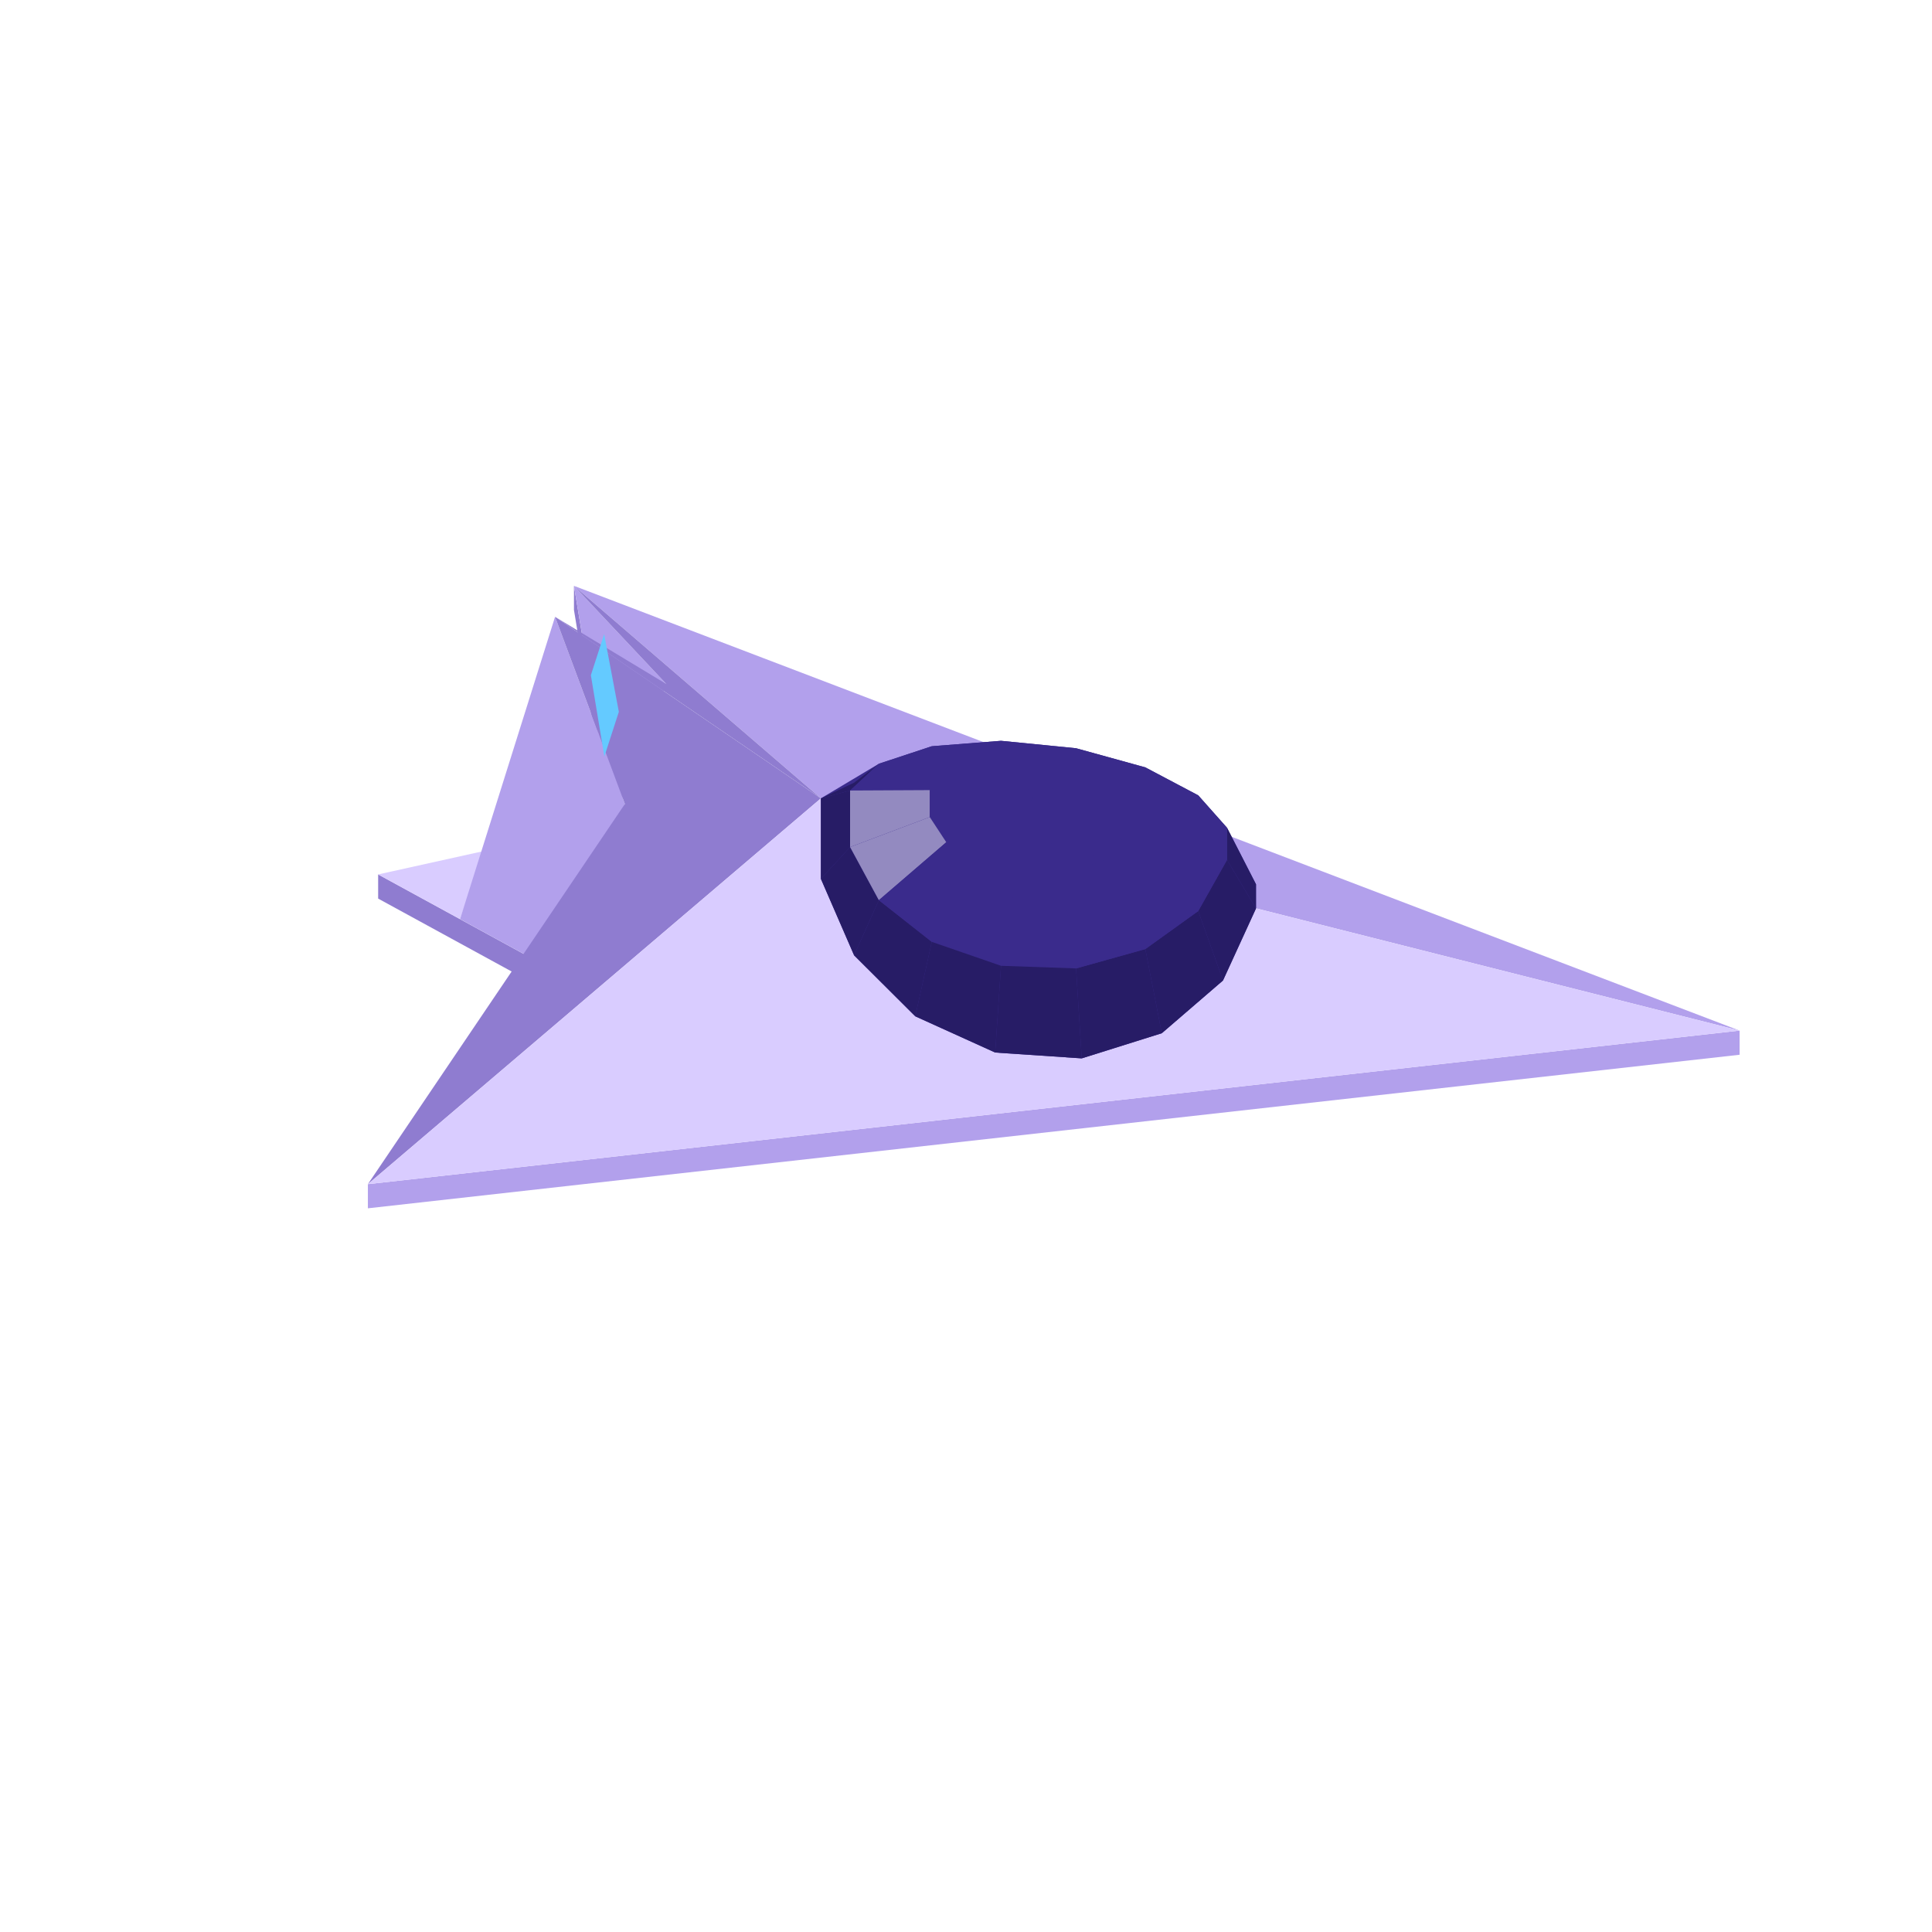
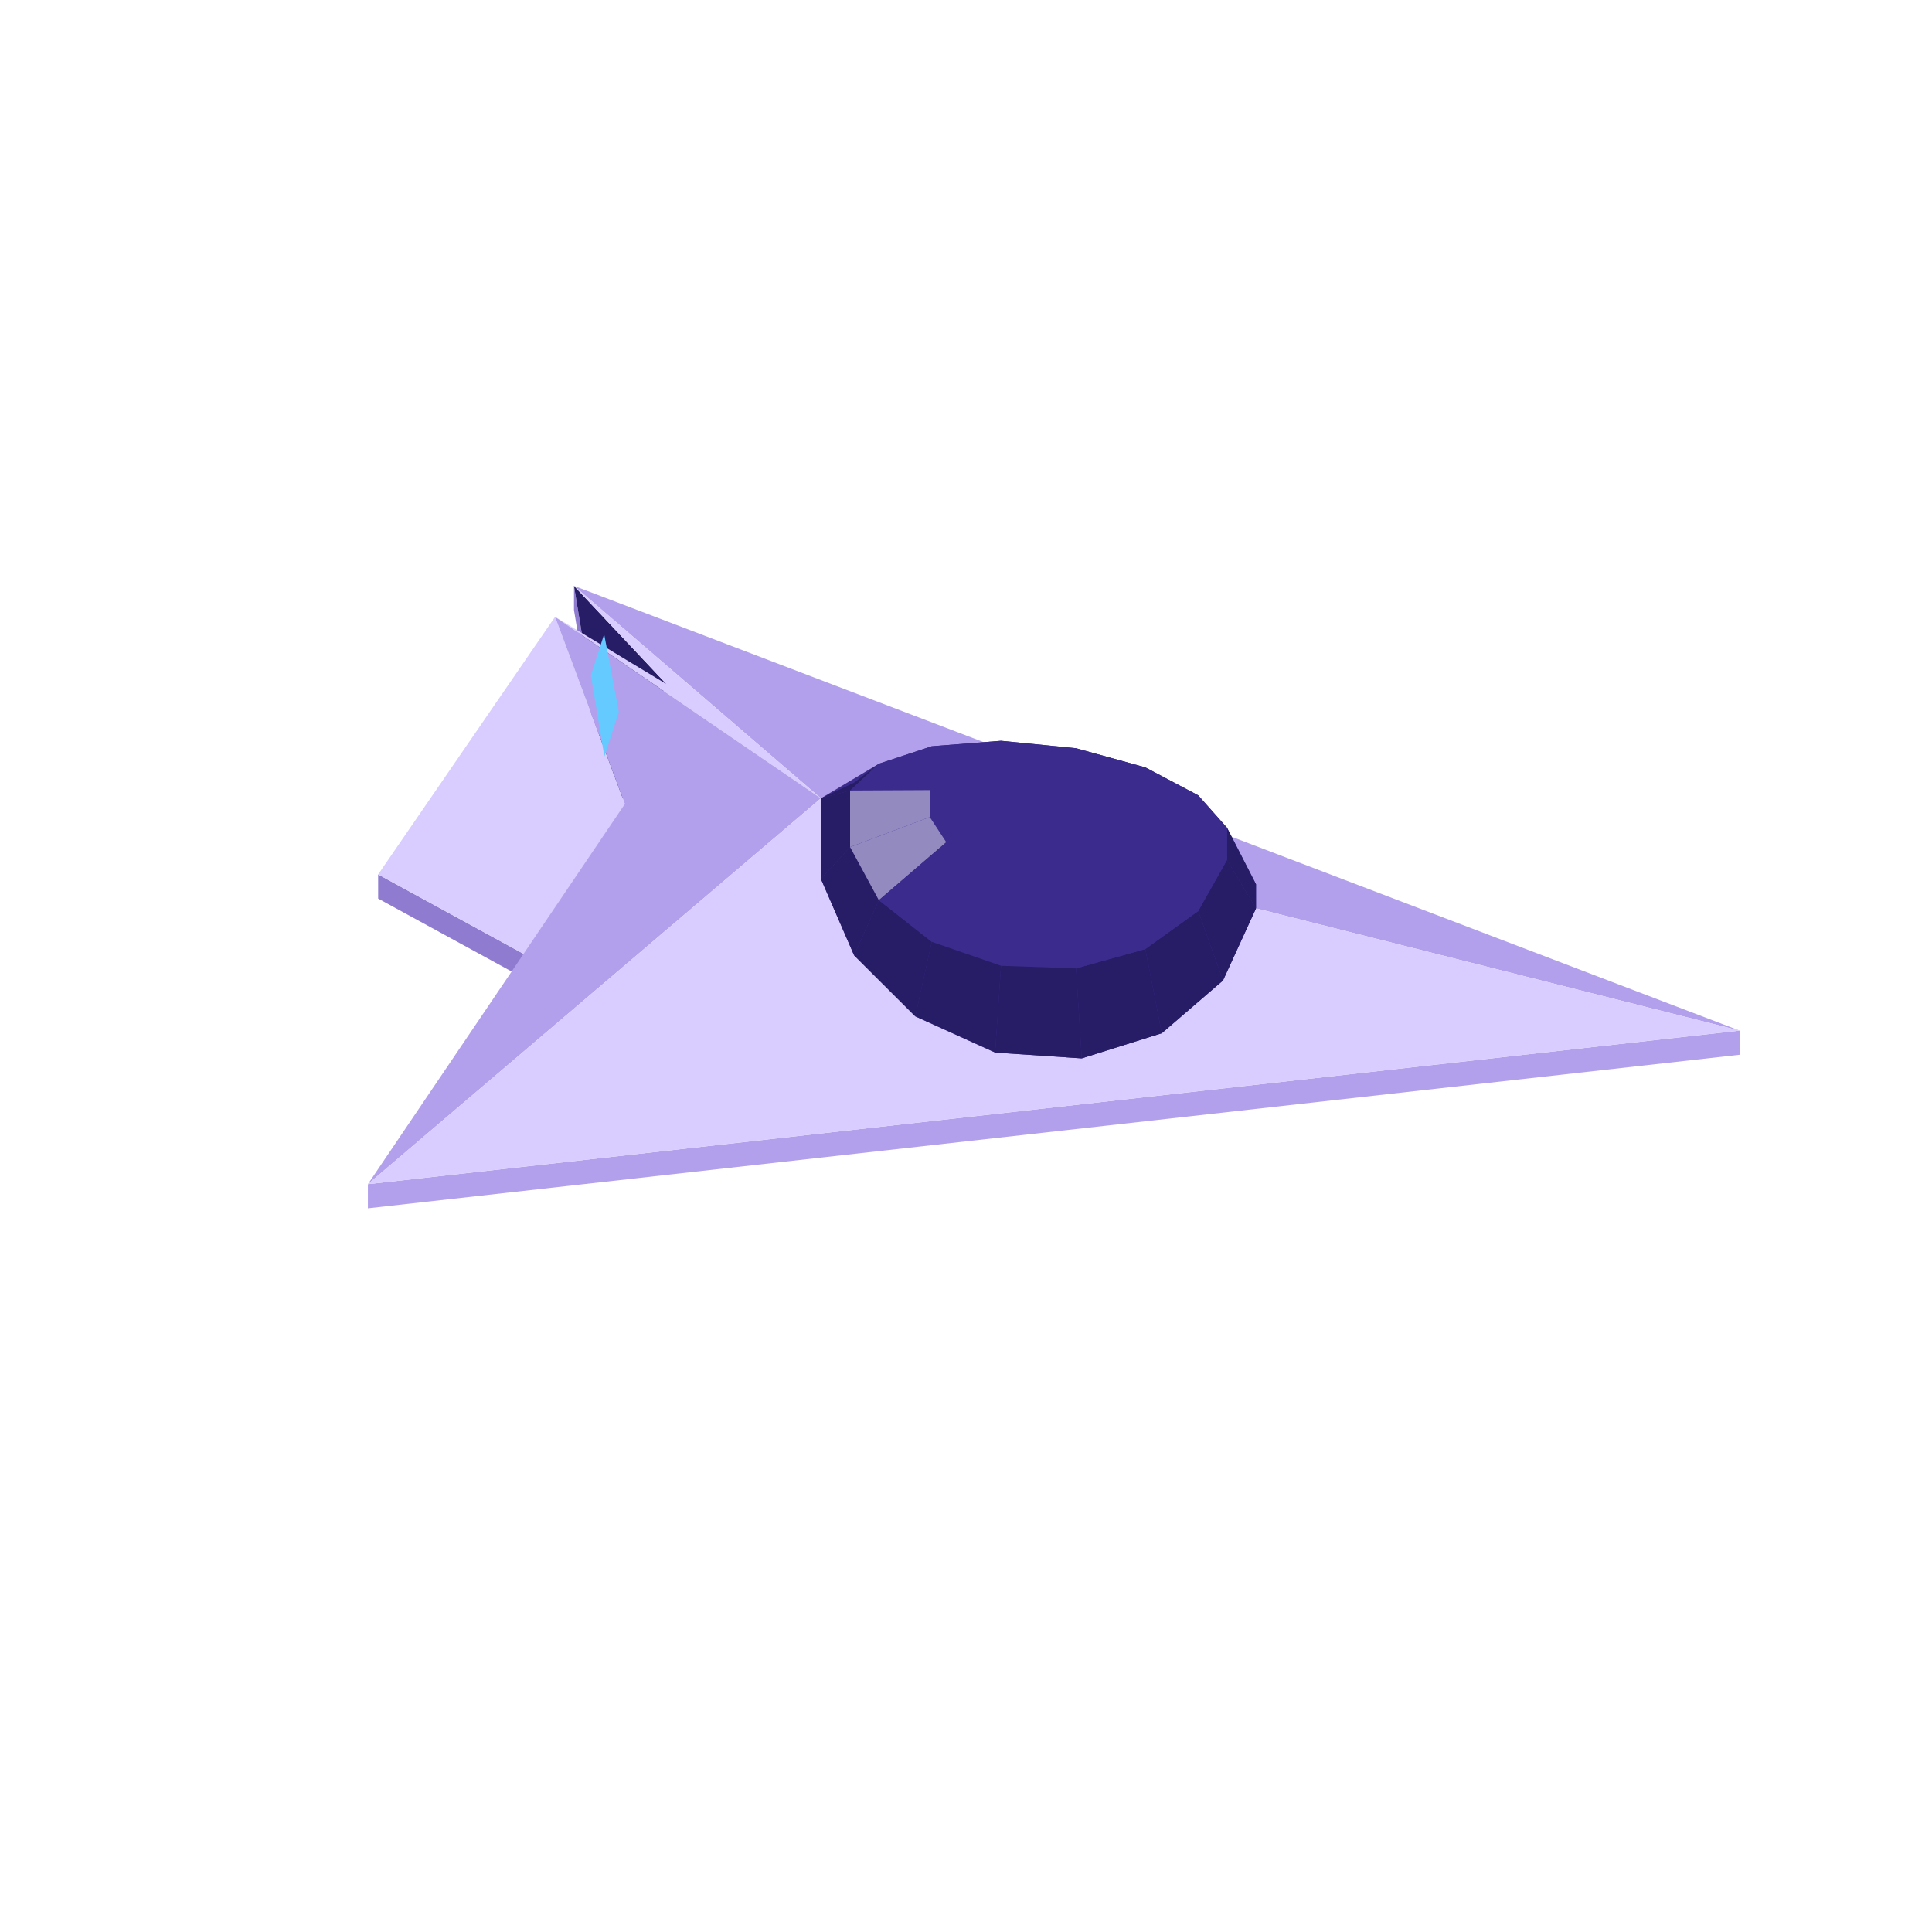
<svg xmlns="http://www.w3.org/2000/svg" width="96" height="96" viewBox="0 0 96 96">
  <polygon fill="#8f7cd0" points="28.52,29.11 30.46,40.86 30.46,42.06 28.52,30.31" />
  <polygon fill="#8f7cd0" points="18.79,43.45 27.87,48.41 27.87,49.61 18.79,44.65" />
  <polygon fill="#b2a0ec" points="18.28,58.84 86.44,51.21 86.44,52.41 18.28,60.04" />
-   <polygon fill="#b2a0ec" points="33.11,33.99 30.46,40.86 28.52,29.11" />
+   <polygon fill="#271c66" points="33.11,33.99 30.46,40.86 28.52,29.11" />
  <polygon fill="#b2a0ec" points="40.79,39.67 28.52,29.11 86.44,51.21" />
-   <polygon fill="#d9ccff" points="22.86,45.67 18.79,43.45 24.03,42.29" />
-   <polygon fill="#8f7cd0" points="27.58,30.65 33.11,33.99 28.52,29.11 40.79,39.67" />
-   <polygon fill="#b2a0ec" points="27.87,48.41 22.86,45.67 27.58,30.65 31.05,39.95" />
-   <polygon fill="#8f7cd0" points="40.79,39.67 18.28,58.84 31.05,39.95 27.58,30.65" />
+   <polygon fill="#d9ccff" points="27.58,30.65 33.11,33.99 28.52,29.11 40.79,39.67" />
+   <polygon fill="#d9ccff" points="27.87,48.41 18.79,43.45 27.58,30.65 31.05,39.95" />
+   <polygon fill="#b2a0ec" points="40.79,39.67 18.28,58.84 31.05,39.95 27.58,30.65" />
  <polygon fill="#d9ccff" points="86.44,51.21 18.28,58.84 40.79,39.67" />
  <polygon fill="#3a2b8c" points="40.79,39.67 43.67,37.95 46.30,37.08 49.74,36.81 52.68,37.10 53.47,37.18 56.91,38.13 59.54,39.52 60.97,41.13 62.41,43.94 62.41,45.14 60.77,48.72 57.73,51.34 53.75,52.59 49.45,52.30 45.48,50.50 42.44,47.47 40.79,43.67" />
  <polygon fill="#3a2b8c" points="49.74,36.81 53.47,37.18 52.68,37.10 50.53,37.05" />
  <polygon fill="#3a2b8c" points="53.47,37.18 56.91,38.13 54.67,37.60 52.68,37.10" />
  <polygon fill="#3a2b8c" points="46.30,37.08 49.74,36.81 50.53,37.05 48.54,37.44" />
  <polygon fill="#3a2b8c" points="56.91,38.13 59.54,39.52 56.19,38.46 54.67,37.60" />
  <polygon fill="#3a2b8c" points="43.67,37.95 46.30,37.08 48.54,37.44 47.02,38.21" />
  <polygon fill="#271c66" points="40.79,39.67 42.44,38.89 43.67,37.95 42.24,39.28" />
  <polygon fill="#3a2b8c" points="59.54,39.52 60.97,41.13 57.01,39.55 56.19,38.46" />
  <polygon fill="#3a2b8c" points="50.53,37.05 52.68,37.10 51.60,39.61" />
  <polygon fill="#3a2b8c" points="52.68,37.10 54.67,37.60 51.60,39.61" />
  <polygon fill="#3a2b8c" points="48.54,37.44 50.53,37.05 51.60,39.61" />
  <polygon fill="#3a2b8c" points="42.24,39.28 43.67,37.95 47.02,38.21 46.20,39.26" />
  <polygon fill="#271c66" points="62.41,43.94 62.41,45.14 60.97,42.73 60.97,41.13" />
  <polygon fill="#3a2b8c" points="54.67,37.60 56.19,38.46 51.60,39.61" />
  <polygon fill="#3a2b8c" points="47.02,38.21 48.54,37.44 51.60,39.61" />
  <polygon fill="#3a2b8c" points="56.19,38.46 57.01,39.55 51.60,39.61" />
  <polygon fill="#3a2b8c" points="46.20,39.26 47.02,38.21 51.60,39.61" />
  <polygon fill="#271c66" points="40.79,43.67 40.79,39.67 42.24,39.28 42.24,42.09" />
  <polygon fill="#3a2b8c" points="60.97,41.13 60.97,42.73 57.01,40.70 57.01,39.55" />
  <polygon fill="#938ac0" points="42.24,42.09 42.24,39.28 46.20,39.26 46.20,40.60" />
  <polygon fill="#3a2b8c" points="57.01,39.55 57.01,40.70 51.60,39.61" />
  <polygon fill="#3a2b8c" points="46.20,40.60 46.20,39.26 51.60,39.61" />
  <polygon fill="#271c66" points="62.41,45.14 60.77,48.72 59.54,45.27 60.97,42.73" />
  <polygon fill="#3a2b8c" points="57.01,40.70 56.19,41.93 51.60,39.61" />
  <polygon fill="#3a2b8c" points="47.02,41.85 46.20,40.60 51.60,39.61" />
  <polygon fill="#271c66" points="42.44,47.47 40.79,43.67 42.24,42.09 43.67,44.73" />
  <polygon fill="#3a2b8c" points="60.97,42.73 59.54,45.27 56.19,41.93 57.01,40.70" />
  <polygon fill="#938ac0" points="43.67,44.73 42.24,42.09 46.20,40.60 47.02,41.85" />
  <polygon fill="#3a2b8c" points="56.19,41.93 54.67,42.87 51.60,39.61" />
  <polygon fill="#3a2b8c" points="48.54,42.81 47.02,41.85 51.60,39.61" />
  <polygon fill="#3a2b8c" points="54.67,42.87 52.68,43.37 51.60,39.61" />
  <polygon fill="#3a2b8c" points="50.53,43.35 48.54,42.81 51.60,39.61" />
  <polygon fill="#3a2b8c" points="52.68,43.37 50.53,43.35 51.60,39.61" />
  <polygon fill="#271c66" points="60.77,48.72 57.73,51.34 56.91,47.16 59.54,45.27" />
  <polygon fill="#3a2b8c" points="59.54,45.27 56.91,47.16 54.67,42.87 56.19,41.93" />
  <polygon fill="#271c66" points="45.48,50.50 42.44,47.47 43.67,44.73 46.30,46.80" />
  <polygon fill="#3a2b8c" points="46.30,46.80 43.67,44.73 47.02,41.85 48.54,42.81" />
  <polygon fill="#271c66" points="57.73,51.34 53.75,52.59 53.47,48.12 56.91,47.16" />
  <polygon fill="#3a2b8c" points="56.91,47.16 53.47,48.12 52.68,43.37 54.67,42.87" />
  <polygon fill="#3a2b8c" points="49.74,47.99 46.30,46.80 48.54,42.81 50.53,43.35" />
  <polygon fill="#271c66" points="49.45,52.30 45.48,50.50 46.30,46.80 49.74,47.99" />
  <polygon fill="#3a2b8c" points="53.47,48.12 49.74,47.99 50.53,43.35 52.68,43.37" />
  <polygon fill="#271c66" points="53.75,52.59 49.45,52.30 49.74,47.99 53.47,48.12" />
  <polygon fill="#64caff" points="30.02,31.51 30.75,35.37 30.03,37.59 29.36,33.55" />
</svg>
